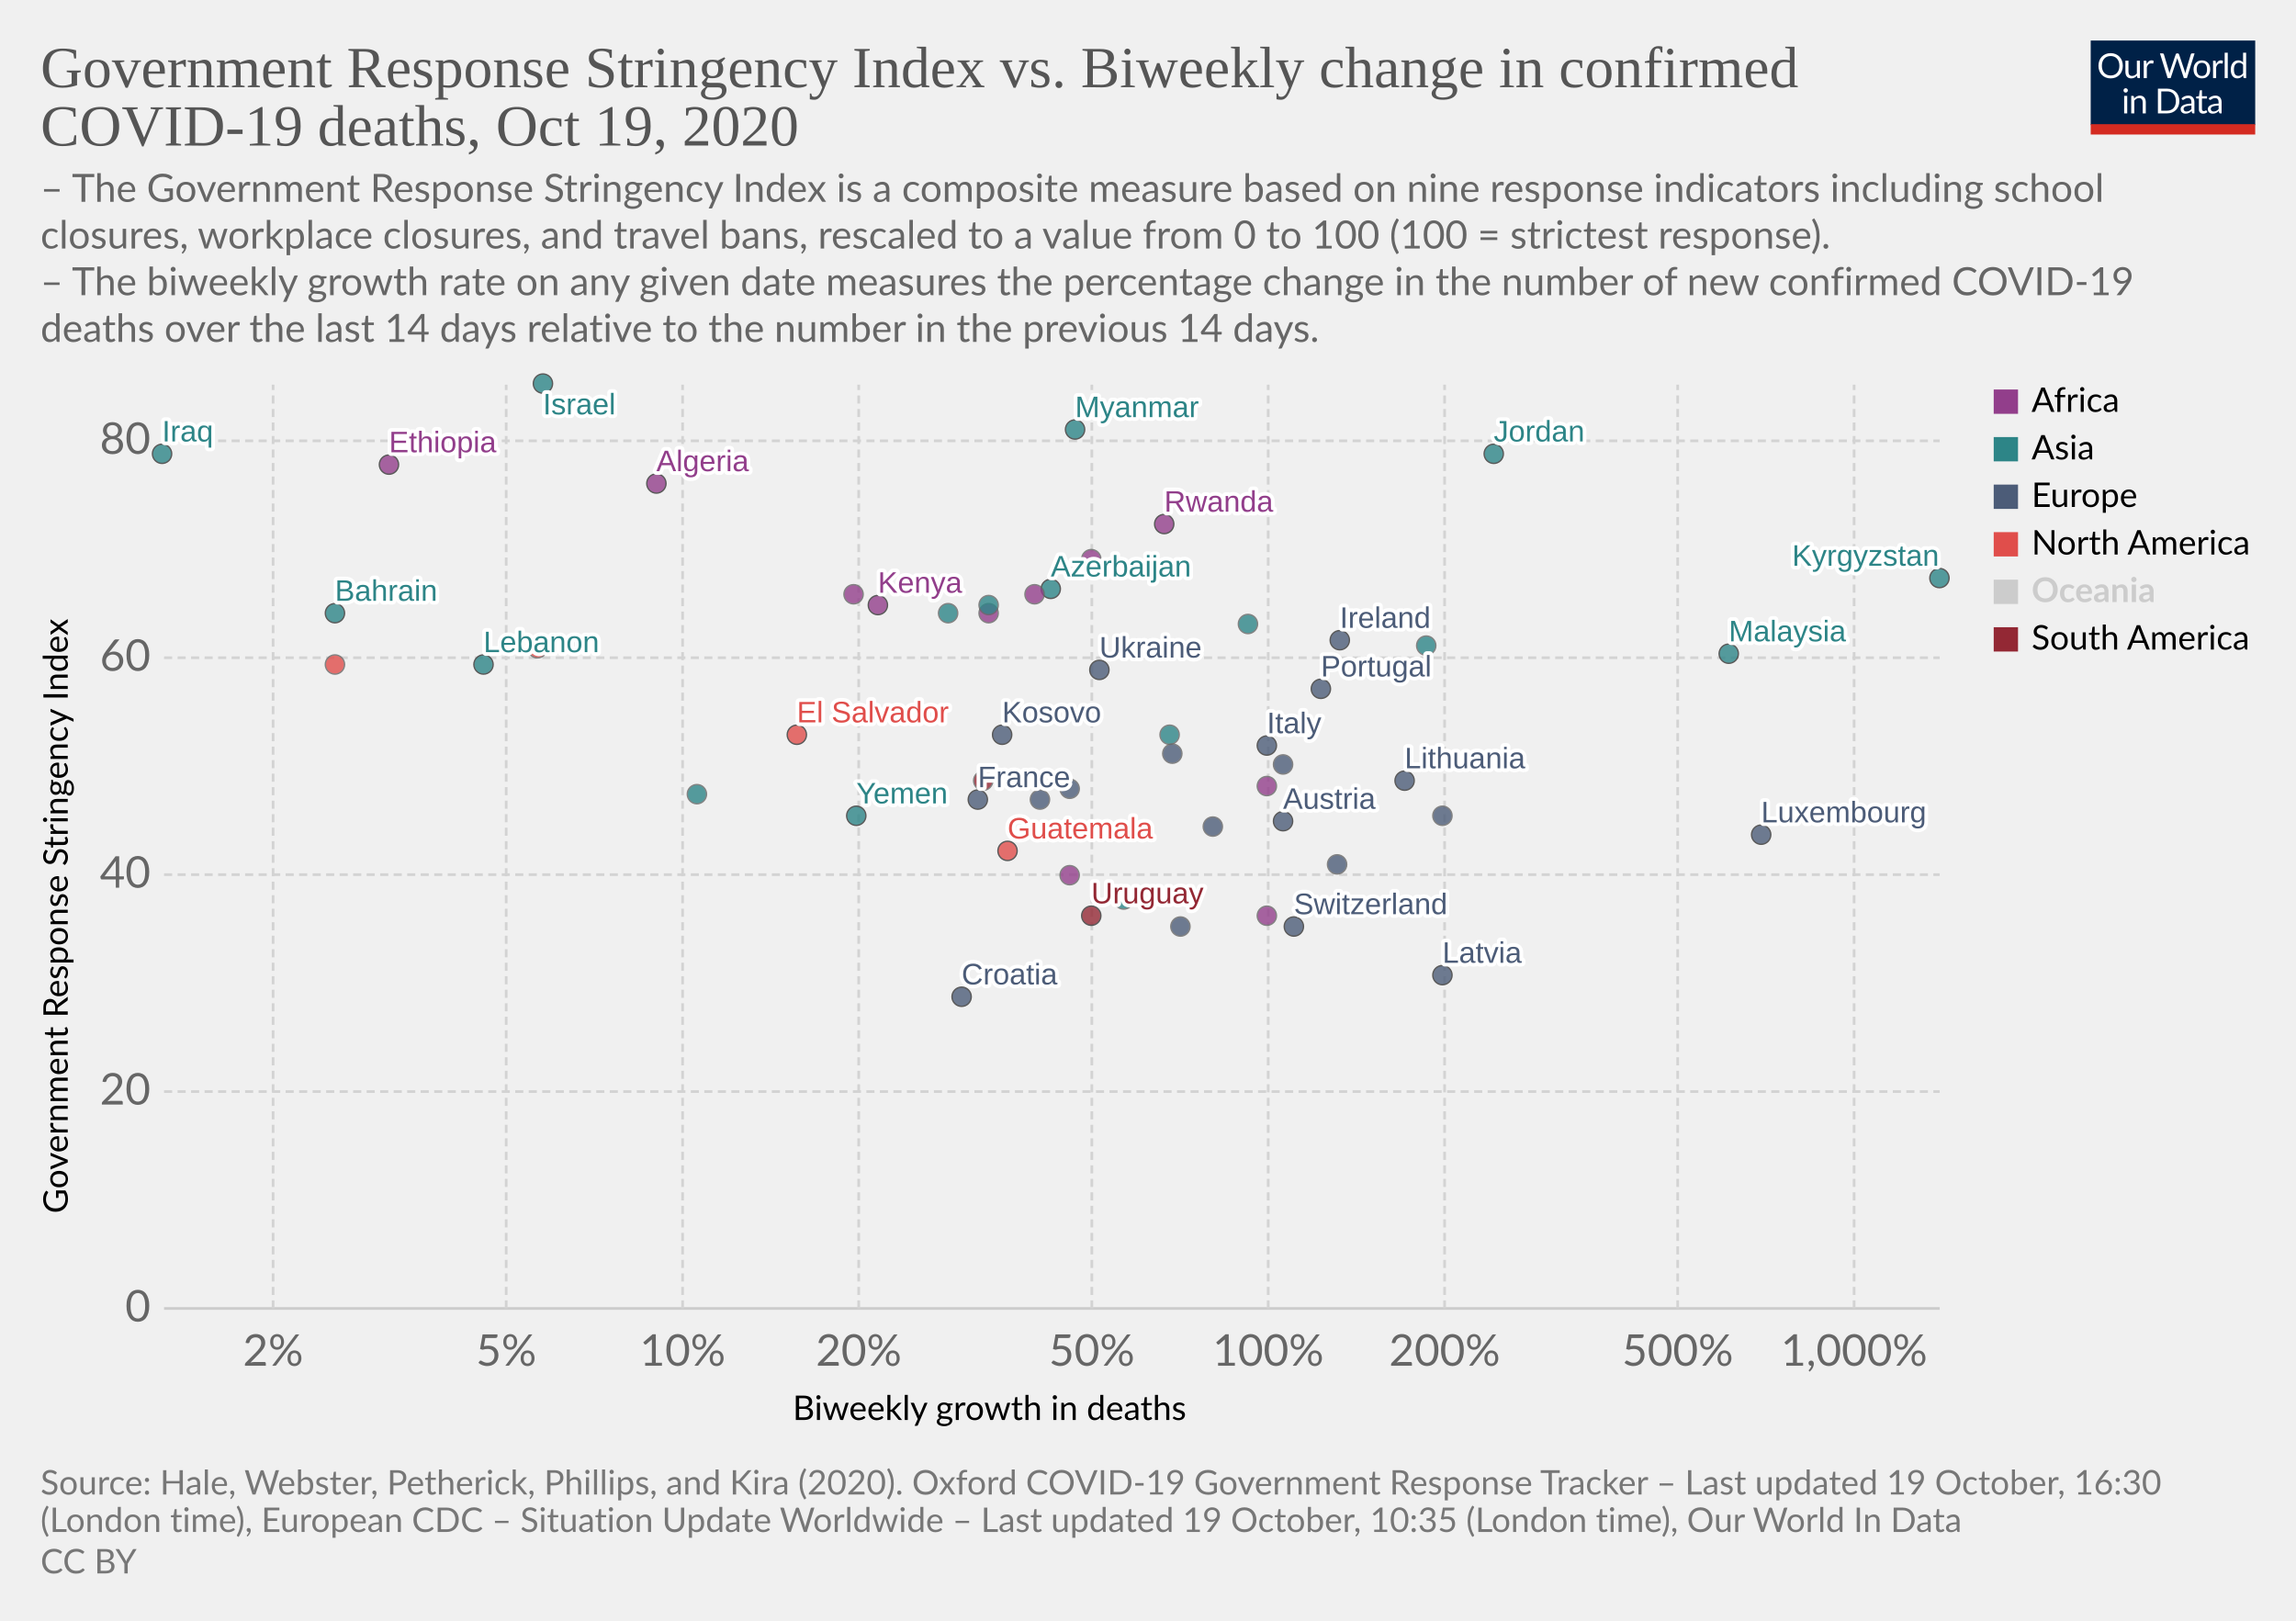
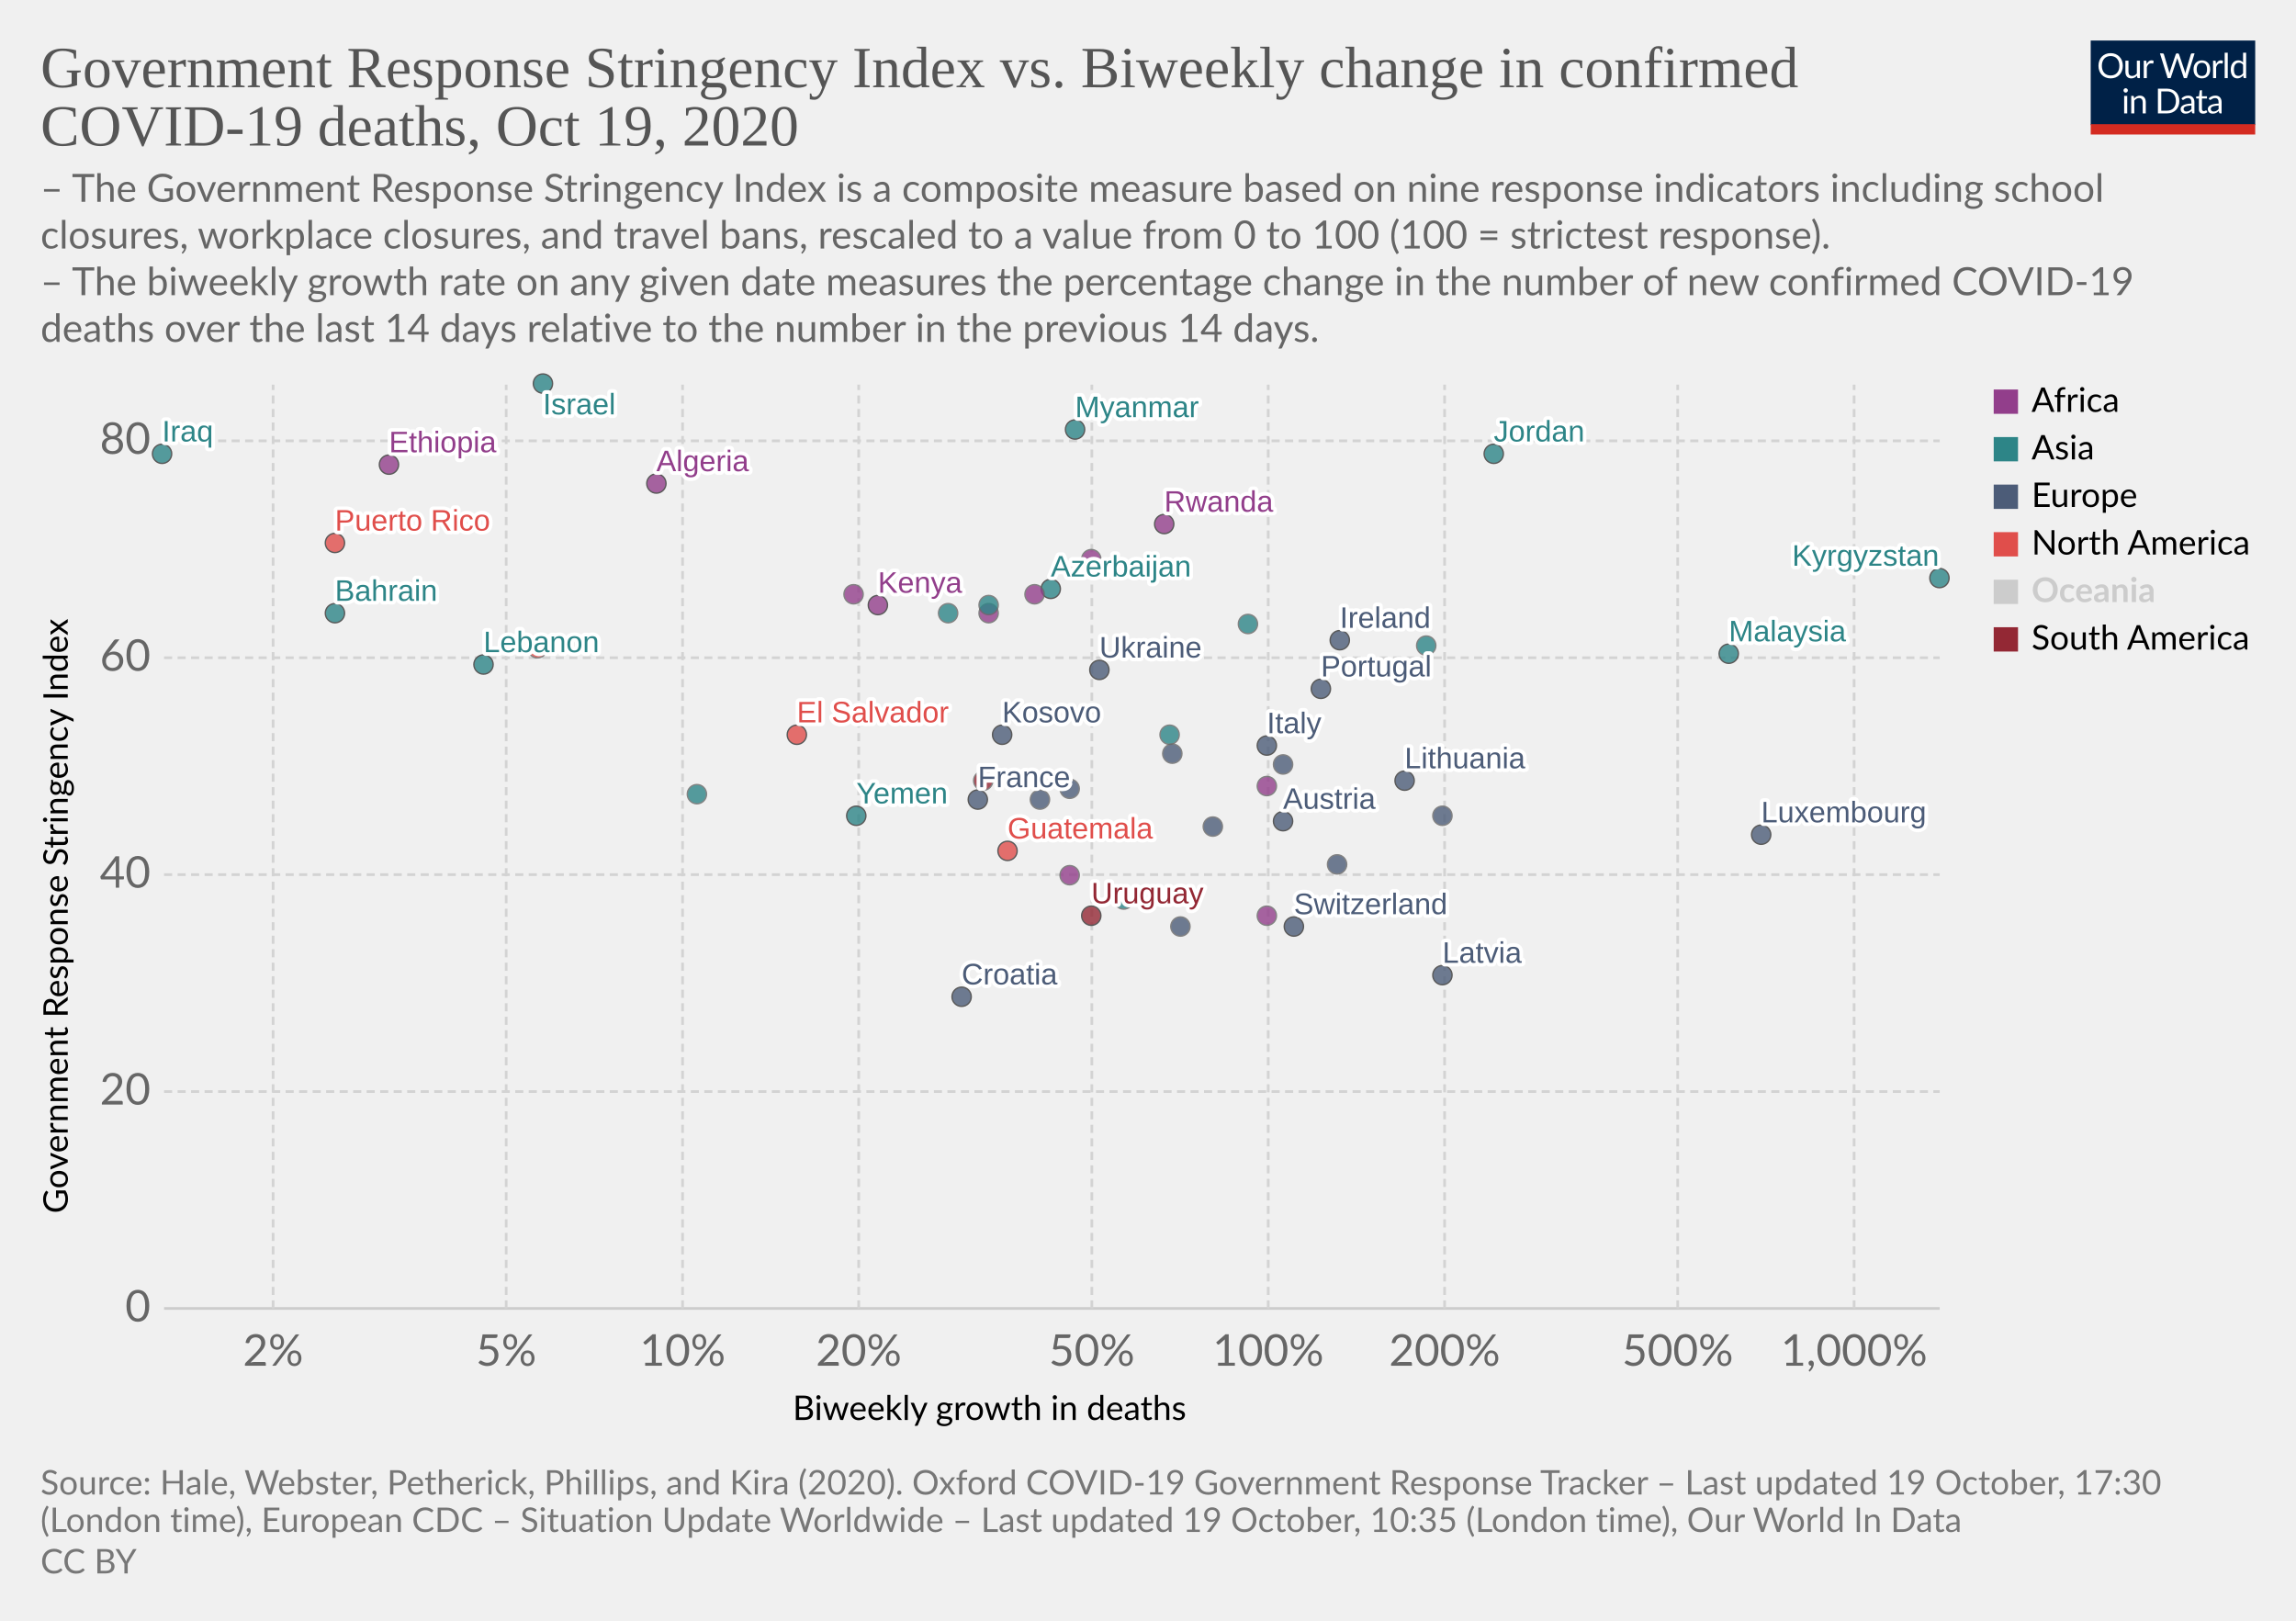
<svg xmlns="http://www.w3.org/2000/svg" version="1.1" style="background-color:#fff;-webkit-font-smoothing:antialiased" width="850" height="600" viewBox="0 0 850 600" font-family="Lato,'Helvetica Neue',Helvetica,Arial,sans-serif" font-size="18" text-rendering="optimizeLegibility">
  <g class="HeaderView">
    <g transform="matrix(.29 0 0 .29 774 15)">
      <svg width="210" height="120" viewBox="0 0 210 120" fill="none">
        <g clip-path="url(#clip0)">
          <path d="M0 0h210v107.89H0V0z" fill="#002147" />
          <path d="M40.98 32.25c0 2.36-.38 4.53-1.12 6.51a14.26 14.26 0 01-8.1 8.4c-1.9.78-4.02 1.17-6.34 1.17a16.6 16.6 0 01-6.33-1.17 14.31 14.31 0 01-8.08-8.4 18.29 18.29 0 01-1.12-6.51c0-2.36.38-4.53 1.12-6.5a14.32 14.32 0 018.07-8.44c1.92-.8 4.03-1.19 6.34-1.19 2.32 0 4.43.4 6.34 1.19 1.92.8 3.56 1.9 4.93 3.34a14.87 14.87 0 013.17 5.1 18.1 18.1 0 011.12 6.5zm-4.38 0c0-1.94-.26-3.68-.8-5.22a10.91 10.91 0 00-2.24-3.89 9.68 9.68 0 00-3.52-2.46 11.95 11.95 0 00-4.62-.86c-1.68 0-3.21.28-4.6.86a9.88 9.88 0 00-3.54 2.46 10.91 10.91 0 00-2.24 3.9c-.53 1.53-.8 3.27-.8 5.2 0 1.94.27 3.68.8 5.22a11.17 11.17 0 002.24 3.9 10.01 10.01 0 003.55 2.44c1.38.56 2.9.83 4.6.83 1.7 0 3.24-.27 4.61-.83a9.8 9.8 0 003.52-2.44 11.17 11.17 0 002.25-3.9c.53-1.54.8-3.28.8-5.21zm26.22-6.54V48H60.5c-.56 0-.9-.27-1.05-.81l-.31-2.4a12.45 12.45 0 01-3.26 2.6c-1.2.64-2.58.96-4.13.96-1.22 0-2.3-.2-3.24-.6a6.52 6.52 0 01-2.33-1.7 7.37 7.37 0 01-1.43-2.67c-.3-1.04-.46-2.2-.46-3.45V25.7h3.91v14.22c0 1.68.38 2.99 1.15 3.91.77.93 1.96 1.39 3.54 1.39 1.16 0 2.24-.27 3.23-.82a10.42 10.42 0 002.8-2.28V25.7h3.91zm8.61 4.47a9.94 9.94 0 012.6-3.56 5.64 5.64 0 013.76-1.3c.47 0 .92.05 1.34.15.44.1.83.27 1.17.49l-.3 2.92c-.09.37-.3.55-.66.55-.2 0-.5-.04-.9-.13a6.21 6.21 0 00-3.24.18c-.54.2-1.03.5-1.47.92-.42.4-.81.9-1.17 1.5-.33.58-.64 1.26-.92 2.02V48H67.7V25.71h2.25c.42 0 .72.08.88.25.16.16.27.44.33.83l.26 3.39zm61.16-13.7L122.75 48h-3.82l-7.99-24.05a21.95 21.95 0 01-.42-1.58 38.36 38.36 0 01-.44 1.58L102.05 48h-3.83L88.4 16.47h3.54c.38 0 .7.1.95.29.26.2.43.43.5.73l6.52 21.9c.1.4.2.83.28 1.28.1.46.2.94.29 1.46l.3-1.46c.12-.47.25-.9.38-1.27l7.41-21.91c.1-.25.26-.48.51-.69.27-.22.58-.33.95-.33h1.23c.38 0 .69.1.92.29.24.2.41.43.53.73l7.4 21.9a28.4 28.4 0 01.68 2.62 29.52 29.52 0 01.52-2.61l6.54-21.91c.07-.27.23-.5.48-.7.27-.21.58-.32.95-.32h3.32zm9.35 8.88c1.63 0 3.1.27 4.4.82a9.43 9.43 0 015.46 5.94c.5 1.4.74 2.98.74 4.73 0 1.76-.25 3.34-.74 4.75a9.43 9.43 0 01-5.46 5.92c-1.3.52-2.77.79-4.4.79-1.64 0-3.12-.27-4.44-.8a9.42 9.42 0 01-3.35-2.3c-.92-1-1.63-2.2-2.13-3.61-.49-1.41-.73-3-.73-4.75s.24-3.33.73-4.73c.5-1.43 1.2-2.64 2.13-3.63a9.4 9.4 0 013.35-2.31c1.32-.55 2.8-.82 4.44-.82zm0 19.89c2.2 0 3.84-.73 4.93-2.2 1.08-1.48 1.63-3.54 1.63-6.18 0-2.66-.55-4.72-1.63-6.2-1.09-1.49-2.73-2.23-4.93-2.23-1.12 0-2.09.2-2.93.57a5.7 5.7 0 00-2.06 1.65 7.5 7.5 0 00-1.24 2.67c-.26 1.04-.4 2.22-.4 3.54 0 2.64.55 4.7 1.64 6.18 1.1 1.47 2.76 2.2 4.99 2.2zm17.97-15.07a9.94 9.94 0 012.6-3.56 5.64 5.64 0 013.76-1.3c.47 0 .91.05 1.34.15.44.1.83.27 1.16.49l-.28 2.92c-.09.37-.31.55-.66.55-.2 0-.5-.04-.9-.13a6.2 6.2 0 00-3.24.18c-.54.2-1.03.5-1.47.92-.43.4-.82.9-1.17 1.5a13.1 13.1 0 00-.92 2.02V48h-3.94V25.71h2.24c.43 0 .72.08.88.25.17.16.28.44.33.83l.27 3.39zm15.04-14.59V48h-3.92V15.6h3.92zm19.55 15.43a6.22 6.22 0 00-2.38-2.05 6.7 6.7 0 00-2.86-.6c-2.07 0-3.66.75-4.77 2.23-1.12 1.48-1.68 3.6-1.68 6.33 0 1.46.13 2.7.38 3.74a7.29 7.29 0 001.1 2.56 4.35 4.35 0 001.78 1.45c.7.3 1.5.46 2.4.46 1.29 0 2.41-.3 3.36-.88a9.6 9.6 0 002.67-2.49V31.02zm3.91-15.43V48h-2.33c-.56 0-.9-.27-1.06-.81l-.35-2.71a12.13 12.13 0 01-3.25 2.77 8.28 8.28 0 01-4.23 1.06 7.31 7.31 0 01-6.14-2.9c-.73-.96-1.3-2.15-1.69-3.57a18.35 18.35 0 01.07-9.48 11.29 11.29 0 011.89-3.7 8.7 8.7 0 017.06-3.34 7.96 7.96 0 016.12 2.62V15.59h3.91zM46.61 70.71V93H42.7V70.71h3.91zm.84-7c0 .39-.08.75-.24 1.09a2.81 2.81 0 01-1.52 1.47 2.67 2.67 0 01-2.16 0 2.9 2.9 0 01-1.45-1.47 2.67 2.67 0 010-2.16c.15-.35.35-.65.6-.9.25-.27.53-.47.85-.62a2.67 2.67 0 012.16 0c.35.15.65.35.9.62.27.25.47.55.62.9.16.34.24.7.24 1.08zm7.97 10.24c.49-.54 1-1.04 1.54-1.48a9.85 9.85 0 013.66-1.84 8.96 8.96 0 015.43.35c.94.4 1.72.97 2.33 1.71a7.36 7.36 0 011.43 2.67c.32 1.04.49 2.19.49 3.45V93h-3.94V78.81c0-1.69-.4-3-1.17-3.92-.76-.93-1.93-1.4-3.5-1.4a6.6 6.6 0 00-3.25.83c-1 .56-1.92 1.31-2.77 2.27V93h-3.94V70.71h2.35c.56 0 .9.28 1.04.82l.3 2.42zm57.7 3.3c0 2.36-.37 4.5-1.11 6.44a14.3 14.3 0 01-3.17 4.98 14.1 14.1 0 01-4.93 3.2c-1.9.76-4.02 1.13-6.33 1.13H85.8V61.47h11.77c2.31 0 4.42.39 6.33 1.15a13.8 13.8 0 018.1 8.18 17.75 17.75 0 011.12 6.45zm-4.37 0c0-1.94-.26-3.67-.8-5.2a10.94 10.94 0 00-2.23-3.87 9.57 9.57 0 00-3.53-2.42 12.23 12.23 0 00-4.61-.83h-7.5v24.62h7.5c1.7 0 3.24-.28 4.61-.84a9.7 9.7 0 003.53-2.4 10.94 10.94 0 002.24-3.87c.53-1.53.8-3.26.8-5.2zm19.8 5.72c-1.8.06-3.34.2-4.62.44-1.26.22-2.3.51-3.1.88-.8.36-1.37.8-1.74 1.3-.35.5-.53 1.05-.53 1.67 0 .58.1 1.1.3 1.52a3 3 0 00.76 1.05c.34.27.73.46 1.17.6.45.11.94.17 1.45.17a7.28 7.28 0 003.5-.81 11.95 11.95 0 002.82-2.2v-4.62zm-12.65-9.11a12.73 12.73 0 013.98-2.66c1.43-.59 3-.88 4.73-.88 1.25 0 2.36.2 3.33.61a6.81 6.81 0 013.94 4.38c.33 1.04.5 2.19.5 3.43V93h-1.74a1.8 1.8 0 01-.88-.18c-.2-.13-.36-.38-.48-.74l-.44-2.12c-.59.55-1.16 1.03-1.72 1.46a9.48 9.48 0 01-3.74 1.7c-.69.15-1.46.23-2.3.23-.87 0-1.69-.12-2.45-.35a5.34 5.34 0 01-3.34-2.93 6.64 6.64 0 01-.49-2.64c0-.88.25-1.72.73-2.53a6.33 6.33 0 012.35-2.17c1.09-.63 2.5-1.15 4.25-1.54 1.75-.41 3.89-.65 6.42-.7v-1.75c0-1.73-.37-3.03-1.12-3.91-.75-.9-1.84-1.34-3.28-1.34-.97 0-1.78.12-2.44.37-.64.23-1.2.5-1.7.81l-1.23.82c-.33.23-.67.35-1 .35-.27 0-.5-.07-.69-.2a2.1 2.1 0 01-.48-.53l-.7-1.25zm27.67 19.5c-1.76 0-3.12-.5-4.07-1.48-.94-.98-1.41-2.4-1.41-4.25V74h-2.68a.9.9 0 01-.6-.2c-.16-.14-.24-.36-.24-.66v-1.56l3.65-.46.9-6.89a.9.9 0 01.29-.52.88.88 0 01.62-.22H142v7.67h6.44V74H142v13.38c0 .94.22 1.63.68 2.09.45.45 1.04.68 1.76.68a3.21 3.21 0 001.85-.53l.55-.35c.16-.12.3-.18.41-.18.2 0 .4.13.55.38l1.15 1.87a7.45 7.45 0 01-2.44 1.5c-.96.35-1.94.52-2.95.52zm19.68-10.4c-1.8.07-3.34.21-4.62.45-1.26.22-2.3.51-3.1.88-.8.36-1.37.8-1.74 1.3-.35.5-.53 1.05-.53 1.67 0 .58.1 1.1.3 1.52.18.42.44.77.76 1.05.34.27.73.46 1.17.6.45.11.94.17 1.45.17a7.3 7.3 0 003.5-.81 12.04 12.04 0 002.82-2.2v-4.62zm-12.65-9.1a12.72 12.72 0 013.99-2.66c1.42-.59 3-.88 4.72-.88 1.25 0 2.36.2 3.33.61a6.81 6.81 0 013.94 4.38c.33 1.04.5 2.19.5 3.43V93h-1.74a1.8 1.8 0 01-.88-.18c-.2-.13-.36-.38-.48-.74l-.44-2.12c-.59.55-1.16 1.03-1.72 1.46a9.48 9.48 0 01-3.74 1.7c-.69.15-1.46.23-2.3.23-.87 0-1.69-.12-2.45-.35a5.33 5.33 0 01-3.34-2.93 6.62 6.62 0 01-.49-2.64c0-.88.25-1.72.73-2.53a6.33 6.33 0 012.35-2.17c1.09-.63 2.5-1.15 4.25-1.54a31.2 31.2 0 016.42-.7v-1.75c0-1.73-.37-3.03-1.12-3.91-.75-.9-1.84-1.34-3.28-1.34-.97 0-1.78.12-2.44.37-.64.23-1.2.5-1.7.81-.46.3-.87.57-1.22.82-.34.23-.68.35-1.02.35-.26 0-.49-.07-.68-.2a1.88 1.88 0 01-.48-.53l-.7-1.25z" fill="#fff" />
          <path fill="#D42B21" d="M0 106.79h210V120H0z" />
        </g>
        <defs>
          <clipPath id="clip0">
            <path fill="#fff" d="M0 0h210v120H0z" />
          </clipPath>
        </defs>
      </svg>
    </g>
    <a href="https://ourworldindata.org/grapher/stringency-index-vs-biweekly-covid-deaths?time=latest" target="_blank" rel="noopener" font-family="&quot;Playfair Display&quot;,Georgia,&quot;Times New Roman&quot;,serif">
      <text font-size="21.6" x="15" y="32.3" fill="#555">
        <tspan x="15" y="32.28">Government Response Stringency Index vs. Biweekly change in confirmed</tspan>
        <tspan x="15" y="53.88">COVID-19 deaths, Oct 19, 2020</tspan>
      </text>
    </a>
    <text font-size="14.4" x="15" y="74.7" fill="#666">
      <tspan x="15" y="74.72">– The Government Response Stringency Index is a composite measure based on nine response indicators including school</tspan>
      <tspan x="15" y="92">closures, workplace closures, and travel bans, rescaled to a value from 0 to 100 (100 = strictest response).</tspan>
      <tspan x="15" y="109.28"> – The biweekly growth rate on any given date measures the percentage change in the number of new confirmed COVID-19</tspan>
      <tspan x="15" y="126.56">deaths over the last 14 days relative to the number in the previous 14 days.</tspan>
    </text>
  </g>
  <g class="ScatterPlot">
    <g class="DualAxisView">
      <g class="HorizontalAxis">
        <text font-size="12.6" x="293.5" y="525.7">
          <tspan x="293.47" y="525.68">Biweekly growth in deaths</tspan>
        </text>
        <text x="101.1" y="505.6" fill="#666" text-anchor="middle" font-size="16.2">2%</text>
        <text x="187.4" y="505.6" fill="#666" text-anchor="middle" font-size="16.2">5%</text>
        <text x="252.7" y="505.6" fill="#666" text-anchor="middle" font-size="16.2">10%</text>
        <text x="317.9" y="505.6" fill="#666" text-anchor="middle" font-size="16.2">20%</text>
        <text x="404.2" y="505.6" fill="#666" text-anchor="middle" font-size="16.2">50%</text>
        <text x="469.5" y="505.6" fill="#666" text-anchor="middle" font-size="16.2">100%</text>
        <text x="534.8" y="505.6" fill="#666" text-anchor="middle" font-size="16.2">200%</text>
        <text x="621.1" y="505.6" fill="#666" text-anchor="middle" font-size="16.2">500%</text>
        <text x="686.4" y="505.6" fill="#666" text-anchor="middle" font-size="16.2">1,000%</text>
      </g>
      <g class="VerticalAxis">
        <text font-size="12.6" x="-449.2" y="25.1" transform="rotate(-90)">
          <tspan x="-449.2" y="25.08">Government Response Stringency Index</tspan>
        </text>
        <text x="55.74" y="484.4" fill="#666" dominant-baseline="middle" text-anchor="end" font-size="16.2">0</text>
        <text x="55.74" y="404.1" fill="#666" dominant-baseline="middle" text-anchor="end" font-size="16.2">20</text>
        <text x="55.74" y="323.8" fill="#666" dominant-baseline="middle" text-anchor="end" font-size="16.2">40</text>
        <text x="55.74" y="243.5" fill="#666" dominant-baseline="middle" text-anchor="end" font-size="16.2">60</text>
        <text x="55.74" y="163.2" fill="#666" dominant-baseline="middle" text-anchor="end" font-size="16.2">80</text>
      </g>
      <g class="AxisGridLines horizontalLines">
        <path stroke="#ccc" d="M60.74 484.4h657.35" />
        <path stroke="#d3d3d3" stroke-dasharray="3,2" d="M60.74 404.1h657.35M60.74 323.8h657.35M60.74 243.5h657.35M60.74 163.2h657.35" />
      </g>
      <g class="AxisGridLines verticalLines" stroke="#d3d3d3" stroke-dasharray="3,2">
        <path d="M101.1 484.4v-342M187.4 484.4v-342M252.7 484.4v-342M317.9 484.4v-342M404.2 484.4v-342M469.5 484.4v-342M534.8 484.4v-342M621.1 484.4v-342M686.4 484.4v-342" />
      </g>
    </g>
    <g class="PointsWithLabels clickable" clip-path="url(#a)" font-family="Arial, sans-serif">
      <path fill="rgba(255,255,255,0)" d="M60.74 142.4h657.35v342H60.74z" />
      <defs>
        <clipPath id="a">
          <path d="M50.74 132.4h677.35v362H50.74z" />
        </clipPath>
      </defs>
      <g class="key-Ireland_0">
        <circle cx="496" cy="237" r="3.57" fill="#4C5C78" opacity=".8" stroke="#333" stroke-width=".5" />
      </g>
      <g class="key-France_0">
        <circle cx="362" cy="296" r="3.57" fill="#4C5C78" opacity=".8" stroke="#333" stroke-width=".5" />
      </g>
      <g class="key-Switzerland_0">
        <circle cx="479" cy="343" r="3.57" fill="#4C5C78" opacity=".8" stroke="#333" stroke-width=".5" />
      </g>
      <g class="key-Italy_0">
        <circle cx="469" cy="276" r="3.57" fill="#4C5C78" opacity=".8" stroke="#333" stroke-width=".5" />
      </g>
      <g class="key-Russia_0">
        <circle cx="396" cy="292" r="3.57" fill="#4C5C78" opacity=".8" stroke="#666" stroke-width=".5" />
      </g>
      <g class="key-Algeria_0">
        <circle cx="243" cy="179" r="3.57" fill="#923E8B" opacity=".8" stroke="#333" stroke-width=".5" />
      </g>
      <g class="key-Austria_0">
        <circle cx="475" cy="304" r="3.57" fill="#4C5C78" opacity=".8" stroke="#333" stroke-width=".5" />
      </g>
      <g class="key-Azerbaijan_0">
        <circle cx="389" cy="218" r="3.57" fill="#2D8587" opacity=".8" stroke="#333" stroke-width=".5" />
      </g>
      <g class="key-Bahrain_0">
        <circle cx="124" cy="227" r="3.57" fill="#2D8587" opacity=".8" stroke="#333" stroke-width=".5" />
      </g>
      <g class="key-El-Salvador_0">
        <circle cx="295" cy="272" r="3.57" fill="#E04E4B" opacity=".8" stroke="#333" stroke-width=".5" />
      </g>
      <g class="key-Kosovo_0">
        <circle cx="371" cy="272" r="3.57" fill="#4C5C78" opacity=".8" stroke="#333" stroke-width=".5" />
      </g>
      <g class="key-Latvia_0">
        <circle cx="534" cy="361" r="3.57" fill="#4C5C78" opacity=".8" stroke="#333" stroke-width=".5" />
      </g>
      <g class="key-Lebanon_0">
        <circle cx="179" cy="246" r="3.57" fill="#2D8587" opacity=".8" stroke="#333" stroke-width=".5" />
      </g>
      <g class="key-Kyrgyzstan_0">
        <circle cx="718" cy="214" r="3.57" fill="#2D8587" opacity=".8" stroke="#333" stroke-width=".5" />
      </g>
      <g class="key-Kenya_0">
        <circle cx="325" cy="224" r="3.57" fill="#923E8B" opacity=".8" stroke="#333" stroke-width=".5" />
      </g>
      <g class="key-Jordan_0">
        <circle cx="553" cy="168" r="3.57" fill="#2D8587" opacity=".8" stroke="#333" stroke-width=".5" />
      </g>
      <g class="key-Israel_0">
        <circle cx="201" cy="142" r="3.57" fill="#2D8587" opacity=".8" stroke="#333" stroke-width=".5" />
      </g>
      <g class="key-Iraq_0">
        <circle cx="60" cy="168" r="3.57" fill="#2D8587" opacity=".8" stroke="#333" stroke-width=".5" />
      </g>
      <g class="key-Iran_0">
        <circle cx="351" cy="227" r="3.57" fill="#2D8587" opacity=".8" stroke="#666" stroke-width=".5" />
      </g>
      <g class="key-Hungary_0">
        <circle cx="495" cy="320" r="3.57" fill="#4C5C78" opacity=".8" stroke="#666" stroke-width=".5" />
      </g>
      <g class="key-Myanmar_0">
        <circle cx="398" cy="159" r="3.57" fill="#2D8587" opacity=".8" stroke="#333" stroke-width=".5" />
      </g>
      <g class="key-Botswana_0">
        <circle cx="366" cy="227" r="3.57" fill="#923E8B" opacity=".8" stroke="#666" stroke-width=".5" />
      </g>
      <g class="key-Bulgaria_0">
        <circle cx="437" cy="343" r="3.57" fill="#4C5C78" opacity=".8" stroke="#666" stroke-width=".5" />
      </g>
      <g class="key-Burkina-Faso_0">
        <circle cx="469" cy="339" r="3.57" fill="#923E8B" opacity=".8" stroke="#666" stroke-width=".5" />
      </g>
      <g class="key-Canada_0">
        <circle cx="199" cy="240" r="3.57" fill="#E04E4B" opacity=".8" stroke="#666" stroke-width=".5" />
      </g>
      <g class="key-Cape-Verde_0">
        <circle cx="404" cy="207" r="3.57" fill="#923E8B" opacity=".8" stroke="#666" stroke-width=".5" />
      </g>
      <g class="key-Yemen_0">
        <circle cx="317" cy="302" r="3.57" fill="#2D8587" opacity=".8" stroke="#333" stroke-width=".5" />
      </g>
      <g class="key-Uruguay_0">
        <circle cx="404" cy="339" r="3.57" fill="#932834" opacity=".8" stroke="#333" stroke-width=".5" />
      </g>
      <g class="key-Ukraine_0">
        <circle cx="407" cy="248" r="3.57" fill="#4C5C78" opacity=".8" stroke="#333" stroke-width=".5" />
      </g>
      <g class="key-Portugal_0">
        <circle cx="489" cy="255" r="3.57" fill="#4C5C78" opacity=".8" stroke="#333" stroke-width=".5" />
      </g>
      <g class="key-Philippines_0">
        <circle cx="258" cy="294" r="3.57" fill="#2D8587" opacity=".8" stroke="#666" stroke-width=".5" />
      </g>
      <g class="key-Pakistan_0">
        <circle cx="416" cy="333" r="3.57" fill="#2D8587" opacity=".8" stroke="#666" stroke-width=".5" />
      </g>
      <g class="key-Morocco_0">
        <circle cx="316" cy="220" r="3.57" fill="#923E8B" opacity=".8" stroke="#666" stroke-width=".5" />
      </g>
      <g class="key-Malaysia_0">
        <circle cx="640" cy="242" r="3.57" fill="#2D8587" opacity=".8" stroke="#333" stroke-width=".5" />
      </g>
      <g class="key-Lithuania_0">
        <circle cx="520" cy="289" r="3.57" fill="#4C5C78" opacity=".8" stroke="#333" stroke-width=".5" />
      </g>
      <g class="key-Chad_0">
        <circle cx="383" cy="220" r="3.57" fill="#923E8B" opacity=".8" stroke="#666" stroke-width=".5" />
      </g>
      <g class="key-Ecuador_0">
        <circle cx="364" cy="289" r="3.57" fill="#932834" opacity=".8" stroke="#666" stroke-width=".5" />
      </g>
      <g class="key-Kuwait_0">
        <circle cx="462" cy="231" r="3.57" fill="#2D8587" opacity=".8" stroke="#666" stroke-width=".5" />
      </g>
      <g class="key-Luxembourg_0">
        <circle cx="652" cy="309" r="3.57" fill="#4C5C78" opacity=".8" stroke="#333" stroke-width=".5" />
      </g>
      <g class="key-Qatar_0">
        <circle cx="366" cy="224" r="3.57" fill="#2D8587" opacity=".8" stroke="#666" stroke-width=".5" />
      </g>
      <g class="key-United-Arab-Emirates_0">
        <circle cx="433" cy="272" r="3.57" fill="#2D8587" opacity=".8" stroke="#666" stroke-width=".5" />
      </g>
      <g class="key-South-Africa_0">
        <circle cx="396" cy="324" r="3.57" fill="#923E8B" opacity=".8" stroke="#666" stroke-width=".5" />
      </g>
      <g class="key-Slovenia_0">
        <circle cx="534" cy="302" r="3.57" fill="#4C5C78" opacity=".8" stroke="#666" stroke-width=".5" />
      </g>
      <g class="key-Slovakia_0">
        <circle cx="475" cy="283" r="3.57" fill="#4C5C78" opacity=".8" stroke="#666" stroke-width=".5" />
      </g>
      <g class="key-Serbia_0">
        <circle cx="434" cy="279" r="3.57" fill="#4C5C78" opacity=".8" stroke="#666" stroke-width=".5" />
      </g>
      <g class="key-Rwanda_0">
        <circle cx="431" cy="194" r="3.57" fill="#923E8B" opacity=".8" stroke="#333" stroke-width=".5" />
      </g>
      <g class="key-Romania_0">
        <circle cx="449" cy="306" r="3.57" fill="#4C5C78" opacity=".8" stroke="#666" stroke-width=".5" />
      </g>
      <g class="key-Puerto-Rico_0">
-         <circle cx="124" cy="246" r="3.57" fill="#E04E4B" opacity=".8" stroke="#666" stroke-width=".5" />
+         <circle cx="124" cy="201" r="3.57" fill="#E04E4B" opacity=".8" stroke="#333" stroke-width=".5" />
      </g>
      <g class="key-Guinea_0">
        <circle cx="469" cy="291" r="3.57" fill="#923E8B" opacity=".8" stroke="#666" stroke-width=".5" />
      </g>
      <g class="key-Guatemala_0">
        <circle cx="373" cy="315" r="3.57" fill="#E04E4B" opacity=".8" stroke="#333" stroke-width=".5" />
      </g>
      <g class="key-Greece_0">
        <circle cx="385" cy="296" r="3.57" fill="#4C5C78" opacity=".8" stroke="#666" stroke-width=".5" />
      </g>
      <g class="key-Georgia_0">
        <circle cx="528" cy="239" r="3.57" fill="#2D8587" opacity=".8" stroke="#666" stroke-width=".5" />
      </g>
      <g class="key-Ethiopia_0">
        <circle cx="144" cy="172" r="3.57" fill="#923E8B" opacity=".8" stroke="#333" stroke-width=".5" />
      </g>
      <g class="key-Croatia_0">
        <circle cx="356" cy="369" r="3.57" fill="#4C5C78" opacity=".8" stroke="#333" stroke-width=".5" />
      </g>
      <g class="backgroundLabels" fill="#333" font-size="11" font-weight="400">
        <text x="496" y="232.43" fill="#fff" stroke="#fff" stroke-linecap="round" stroke-linejoin="round" stroke-width=".25em">Ireland</text>
        <text x="496" y="232.43" fill="#4C5C78">Ireland</text>
        <text x="362" y="291.43" fill="#fff" stroke="#fff" stroke-linecap="round" stroke-linejoin="round" stroke-width=".25em">France</text>
        <text x="362" y="291.43" fill="#4C5C78">France</text>
        <text x="479" y="338.43" fill="#fff" stroke="#fff" stroke-linecap="round" stroke-linejoin="round" stroke-width=".25em">Switzerland</text>
        <text x="479" y="338.43" fill="#4C5C78">Switzerland</text>
        <text x="469" y="271.43" fill="#fff" stroke="#fff" stroke-linecap="round" stroke-linejoin="round" stroke-width=".25em">Italy</text>
        <text x="469" y="271.43" fill="#4C5C78">Italy</text>
        <text x="243" y="174.43" fill="#fff" stroke="#fff" stroke-linecap="round" stroke-linejoin="round" stroke-width=".25em">Algeria</text>
        <text x="243" y="174.43" fill="#923E8B">Algeria</text>
        <text x="475" y="299.43" fill="#fff" stroke="#fff" stroke-linecap="round" stroke-linejoin="round" stroke-width=".25em">Austria</text>
        <text x="475" y="299.43" fill="#4C5C78">Austria</text>
        <text x="389" y="213.43" fill="#fff" stroke="#fff" stroke-linecap="round" stroke-linejoin="round" stroke-width=".25em">Azerbaijan</text>
        <text x="389" y="213.43" fill="#2D8587">Azerbaijan</text>
        <text x="124" y="222.43" fill="#fff" stroke="#fff" stroke-linecap="round" stroke-linejoin="round" stroke-width=".25em">Bahrain</text>
        <text x="124" y="222.43" fill="#2D8587">Bahrain</text>
        <text x="295" y="267.43" fill="#fff" stroke="#fff" stroke-linecap="round" stroke-linejoin="round" stroke-width=".25em">El Salvador</text>
        <text x="295" y="267.43" fill="#E04E4B">El Salvador</text>
        <text x="371" y="267.43" fill="#fff" stroke="#fff" stroke-linecap="round" stroke-linejoin="round" stroke-width=".25em">Kosovo</text>
        <text x="371" y="267.43" fill="#4C5C78">Kosovo</text>
        <text x="534" y="356.43" fill="#fff" stroke="#fff" stroke-linecap="round" stroke-linejoin="round" stroke-width=".25em">Latvia</text>
        <text x="534" y="356.43" fill="#4C5C78">Latvia</text>
        <text x="179" y="241.43" fill="#fff" stroke="#fff" stroke-linecap="round" stroke-linejoin="round" stroke-width=".25em">Lebanon</text>
        <text x="179" y="241.43" fill="#2D8587">Lebanon</text>
        <text x="663.44" y="209.43" fill="#fff" stroke="#fff" stroke-linecap="round" stroke-linejoin="round" stroke-width=".25em">Kyrgyzstan</text>
        <text x="663.44" y="209.43" fill="#2D8587">Kyrgyzstan</text>
        <text x="325" y="219.43" fill="#fff" stroke="#fff" stroke-linecap="round" stroke-linejoin="round" stroke-width=".25em">Kenya</text>
        <text x="325" y="219.43" fill="#923E8B">Kenya</text>
        <text x="553" y="163.43" fill="#fff" stroke="#fff" stroke-linecap="round" stroke-linejoin="round" stroke-width=".25em">Jordan</text>
        <text x="553" y="163.43" fill="#2D8587">Jordan</text>
        <text x="201" y="153.4" fill="#fff" stroke="#fff" stroke-linecap="round" stroke-linejoin="round" stroke-width=".25em">Israel</text>
        <text x="201" y="153.4" fill="#2D8587">Israel</text>
        <text x="60" y="163.43" fill="#fff" stroke="#fff" stroke-linecap="round" stroke-linejoin="round" stroke-width=".25em">Iraq</text>
        <text x="60" y="163.43" fill="#2D8587">Iraq</text>
        <text x="398" y="154.43" fill="#fff" stroke="#fff" stroke-linecap="round" stroke-linejoin="round" stroke-width=".25em">Myanmar</text>
        <text x="398" y="154.43" fill="#2D8587">Myanmar</text>
        <text x="317" y="297.43" fill="#fff" stroke="#fff" stroke-linecap="round" stroke-linejoin="round" stroke-width=".25em">Yemen</text>
        <text x="317" y="297.43" fill="#2D8587">Yemen</text>
        <text x="404" y="334.43" fill="#fff" stroke="#fff" stroke-linecap="round" stroke-linejoin="round" stroke-width=".25em">Uruguay</text>
        <text x="404" y="334.43" fill="#932834">Uruguay</text>
        <text x="407" y="243.43" fill="#fff" stroke="#fff" stroke-linecap="round" stroke-linejoin="round" stroke-width=".25em">Ukraine</text>
        <text x="407" y="243.43" fill="#4C5C78">Ukraine</text>
        <text x="489" y="250.43" fill="#fff" stroke="#fff" stroke-linecap="round" stroke-linejoin="round" stroke-width=".25em">Portugal</text>
        <text x="489" y="250.43" fill="#4C5C78">Portugal</text>
        <text x="640" y="237.43" fill="#fff" stroke="#fff" stroke-linecap="round" stroke-linejoin="round" stroke-width=".25em">Malaysia</text>
        <text x="640" y="237.43" fill="#2D8587">Malaysia</text>
        <text x="520" y="284.43" fill="#fff" stroke="#fff" stroke-linecap="round" stroke-linejoin="round" stroke-width=".25em">Lithuania</text>
        <text x="520" y="284.43" fill="#4C5C78">Lithuania</text>
        <text x="652" y="304.43" fill="#fff" stroke="#fff" stroke-linecap="round" stroke-linejoin="round" stroke-width=".25em">Luxembourg</text>
        <text x="652" y="304.43" fill="#4C5C78">Luxembourg</text>
        <text x="431" y="189.43" fill="#fff" stroke="#fff" stroke-linecap="round" stroke-linejoin="round" stroke-width=".25em">Rwanda</text>
        <text x="431" y="189.43" fill="#923E8B">Rwanda</text>
+         <text x="124" y="196.43" fill="#fff" stroke="#fff" stroke-linecap="round" stroke-linejoin="round" stroke-width=".25em">Puerto Rico</text>
+         <text x="124" y="196.43" fill="#E04E4B">Puerto Rico</text>
        <text x="373" y="310.43" fill="#fff" stroke="#fff" stroke-linecap="round" stroke-linejoin="round" stroke-width=".25em">Guatemala</text>
        <text x="373" y="310.43" fill="#E04E4B">Guatemala</text>
        <text x="144" y="167.43" fill="#fff" stroke="#fff" stroke-linecap="round" stroke-linejoin="round" stroke-width=".25em">Ethiopia</text>
        <text x="144" y="167.43" fill="#923E8B">Ethiopia</text>
        <text x="356" y="364.43" fill="#fff" stroke="#fff" stroke-linecap="round" stroke-linejoin="round" stroke-width=".25em">Croatia</text>
        <text x="356" y="364.43" fill="#4C5C78">Croatia</text>
      </g>
    </g>
    <g class="ScatterColorLegend clickable" cursor="pointer">
      <g class="legendMark">
        <path fill="#923E8B" d="M738.09 144.2h9v9h-9z" />
        <text font-size="12.6" x="752.1" y="152.5">
          <tspan x="752.09" y="152.48">Africa</tspan>
        </text>
      </g>
      <g class="legendMark">
        <path fill="#2D8587" d="M738.09 161.8h9v9h-9z" />
        <text font-size="12.6" x="752.1" y="170.1">
          <tspan x="752.09" y="170.08">Asia</tspan>
        </text>
      </g>
      <g class="legendMark">
        <path fill="#4C5C78" d="M738.09 179.4h9v9h-9z" />
        <text font-size="12.6" x="752.1" y="187.7">
          <tspan x="752.09" y="187.68">Europe</tspan>
        </text>
      </g>
      <g class="legendMark">
        <path fill="#E04E4B" d="M738.09 197h9v9h-9z" />
        <text font-size="12.6" x="752.1" y="205.3">
          <tspan x="752.09" y="205.28">North America</tspan>
        </text>
      </g>
      <g class="legendMark" fill="#ccc">
        <path d="M738.09 214.6h9v9h-9z" />
        <text font-size="12.6" x="752.1" y="222.9" font-weight="700">
          <tspan x="752.09" y="222.88">Oceania</tspan>
        </text>
      </g>
      <g class="legendMark">
        <path fill="#932834" d="M738.09 232.2h9v9h-9z" />
        <text font-size="12.6" x="752.1" y="240.5">
          <tspan x="752.09" y="240.48">South America</tspan>
        </text>
      </g>
    </g>
  </g>
  <g class="SourcesFooter" fill="#777">
    <g class="clickable" fill="#777">
      <text font-size="12.6" x="15" y="553.3">
-         <tspan x="15" y="553.28">Source: Hale, Webster, Petherick, Phillips, and Kira (2020). Oxford COVID-19 Government Response Tracker – Last updated 19 October, 16:30</tspan>
+         <tspan x="15" y="553.28">Source: Hale, Webster, Petherick, Phillips, and Kira (2020). Oxford COVID-19 Government Response Tracker – Last updated 19 October, 17:30</tspan>
        <tspan x="15" y="567.14">(London time), European CDC – Situation Update Worldwide – Last updated 19 October, 10:35 (London time), Our World In Data</tspan>
      </text>
    </g>
    <text font-size="12.6" x="15" y="582.5">
      <tspan x="15" y="582.48">
        <a class="cclogo" href="http://creativecommons.org/licenses/by/4.0/deed.en_US" target="_blank" fill="#777">CC BY</a>
      </tspan>
    </text>
  </g>
</svg>
